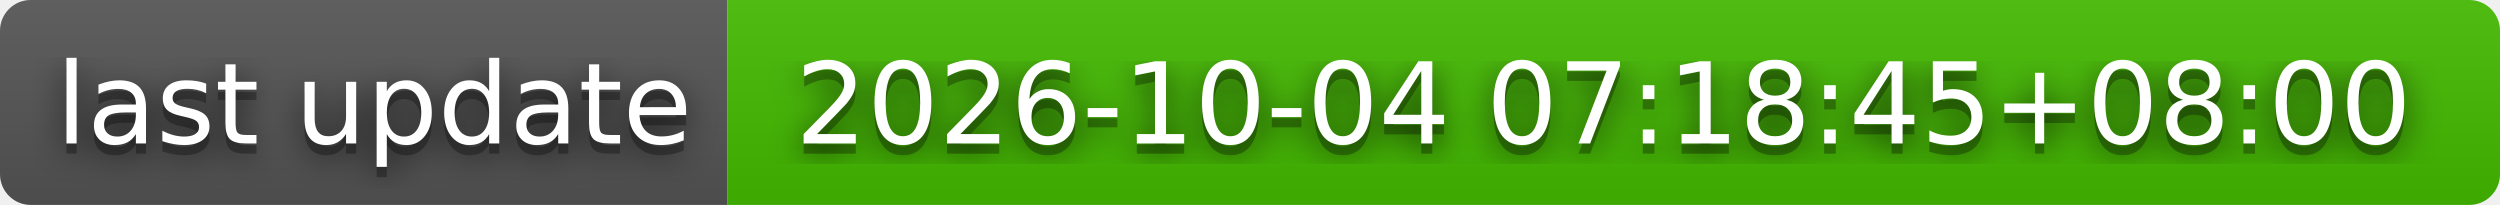
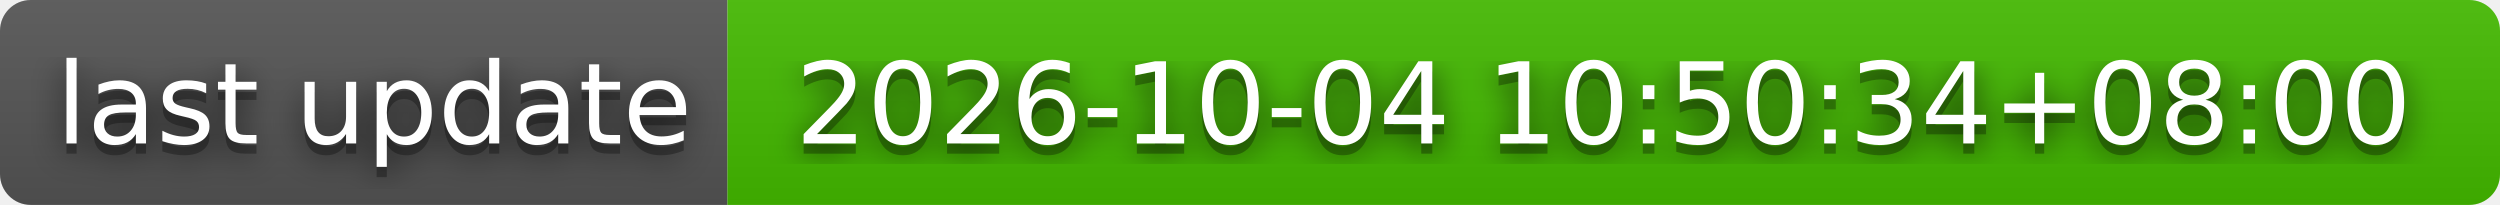
- <svg xmlns="http://www.w3.org/2000/svg" width="244" height="20" role="img" aria-label="last update: 2026-10-04 07:18:45+08:00">
+ <svg xmlns="http://www.w3.org/2000/svg" width="244" height="20" role="img" aria-label="last update: 2026-10-04 10:50:34+08:00">
  <filter id="blur">
    <feGaussianBlur stdDeviation="16" />
  </filter>
  <linearGradient id="s" x2="0" y2="100%">
    <stop offset="0" stop-color="#bbb" stop-opacity=".1" />
    <stop offset="1" stop-opacity=".1" />
  </linearGradient>
  <clipPath id="r">
    <rect width="244" height="20" rx="3" />
  </clipPath>
  <g clip-path="url(#r)">
    <rect width="71" height="20" fill="#555" />
    <rect x="71" width="173" height="20" fill="#4b0" />
    <rect width="244" height="20" fill="url(#s)" />
  </g>
  <g fill="#fff" text-anchor="middle" font-family="Verdana,Geneva,DejaVu Sans,sans-serif" text-rendering="geometricPrecision" font-size="110">
    <g transform="scale(.1)">
      <g aria-hidden="true" fill="#010101">
        <text x="365" y="150" fill-opacity=".8" filter="url(#blur)" textLength="610">last update</text>
        <text x="365" y="150" fill-opacity=".3" textLength="610">last update</text>
      </g>
      <text x="365" y="140" textLength="610">last update</text>
    </g>
    <g transform="scale(.1)">
      <g aria-hidden="true" fill="#010101">
-         <text x="1565" y="150" fill-opacity=".8" filter="url(#blur)" textLength="1630">2026-10-04 07:18:45+08:00</text>
-         <text x="1565" y="150" fill-opacity=".3" textLength="1630">2026-10-04 07:18:45+08:00</text>
+         <text x="1565" y="150" fill-opacity=".8" filter="url(#blur)" textLength="1630">2026-10-04 10:50:34+08:00</text>
+         <text x="1565" y="150" fill-opacity=".3" textLength="1630">2026-10-04 10:50:34+08:00</text>
      </g>
-       <text x="1565" y="140" textLength="1630">2026-10-04 07:18:45+08:00</text>
+       <text x="1565" y="140" textLength="1630">2026-10-04 10:50:34+08:00</text>
    </g>
  </g>
</svg>
